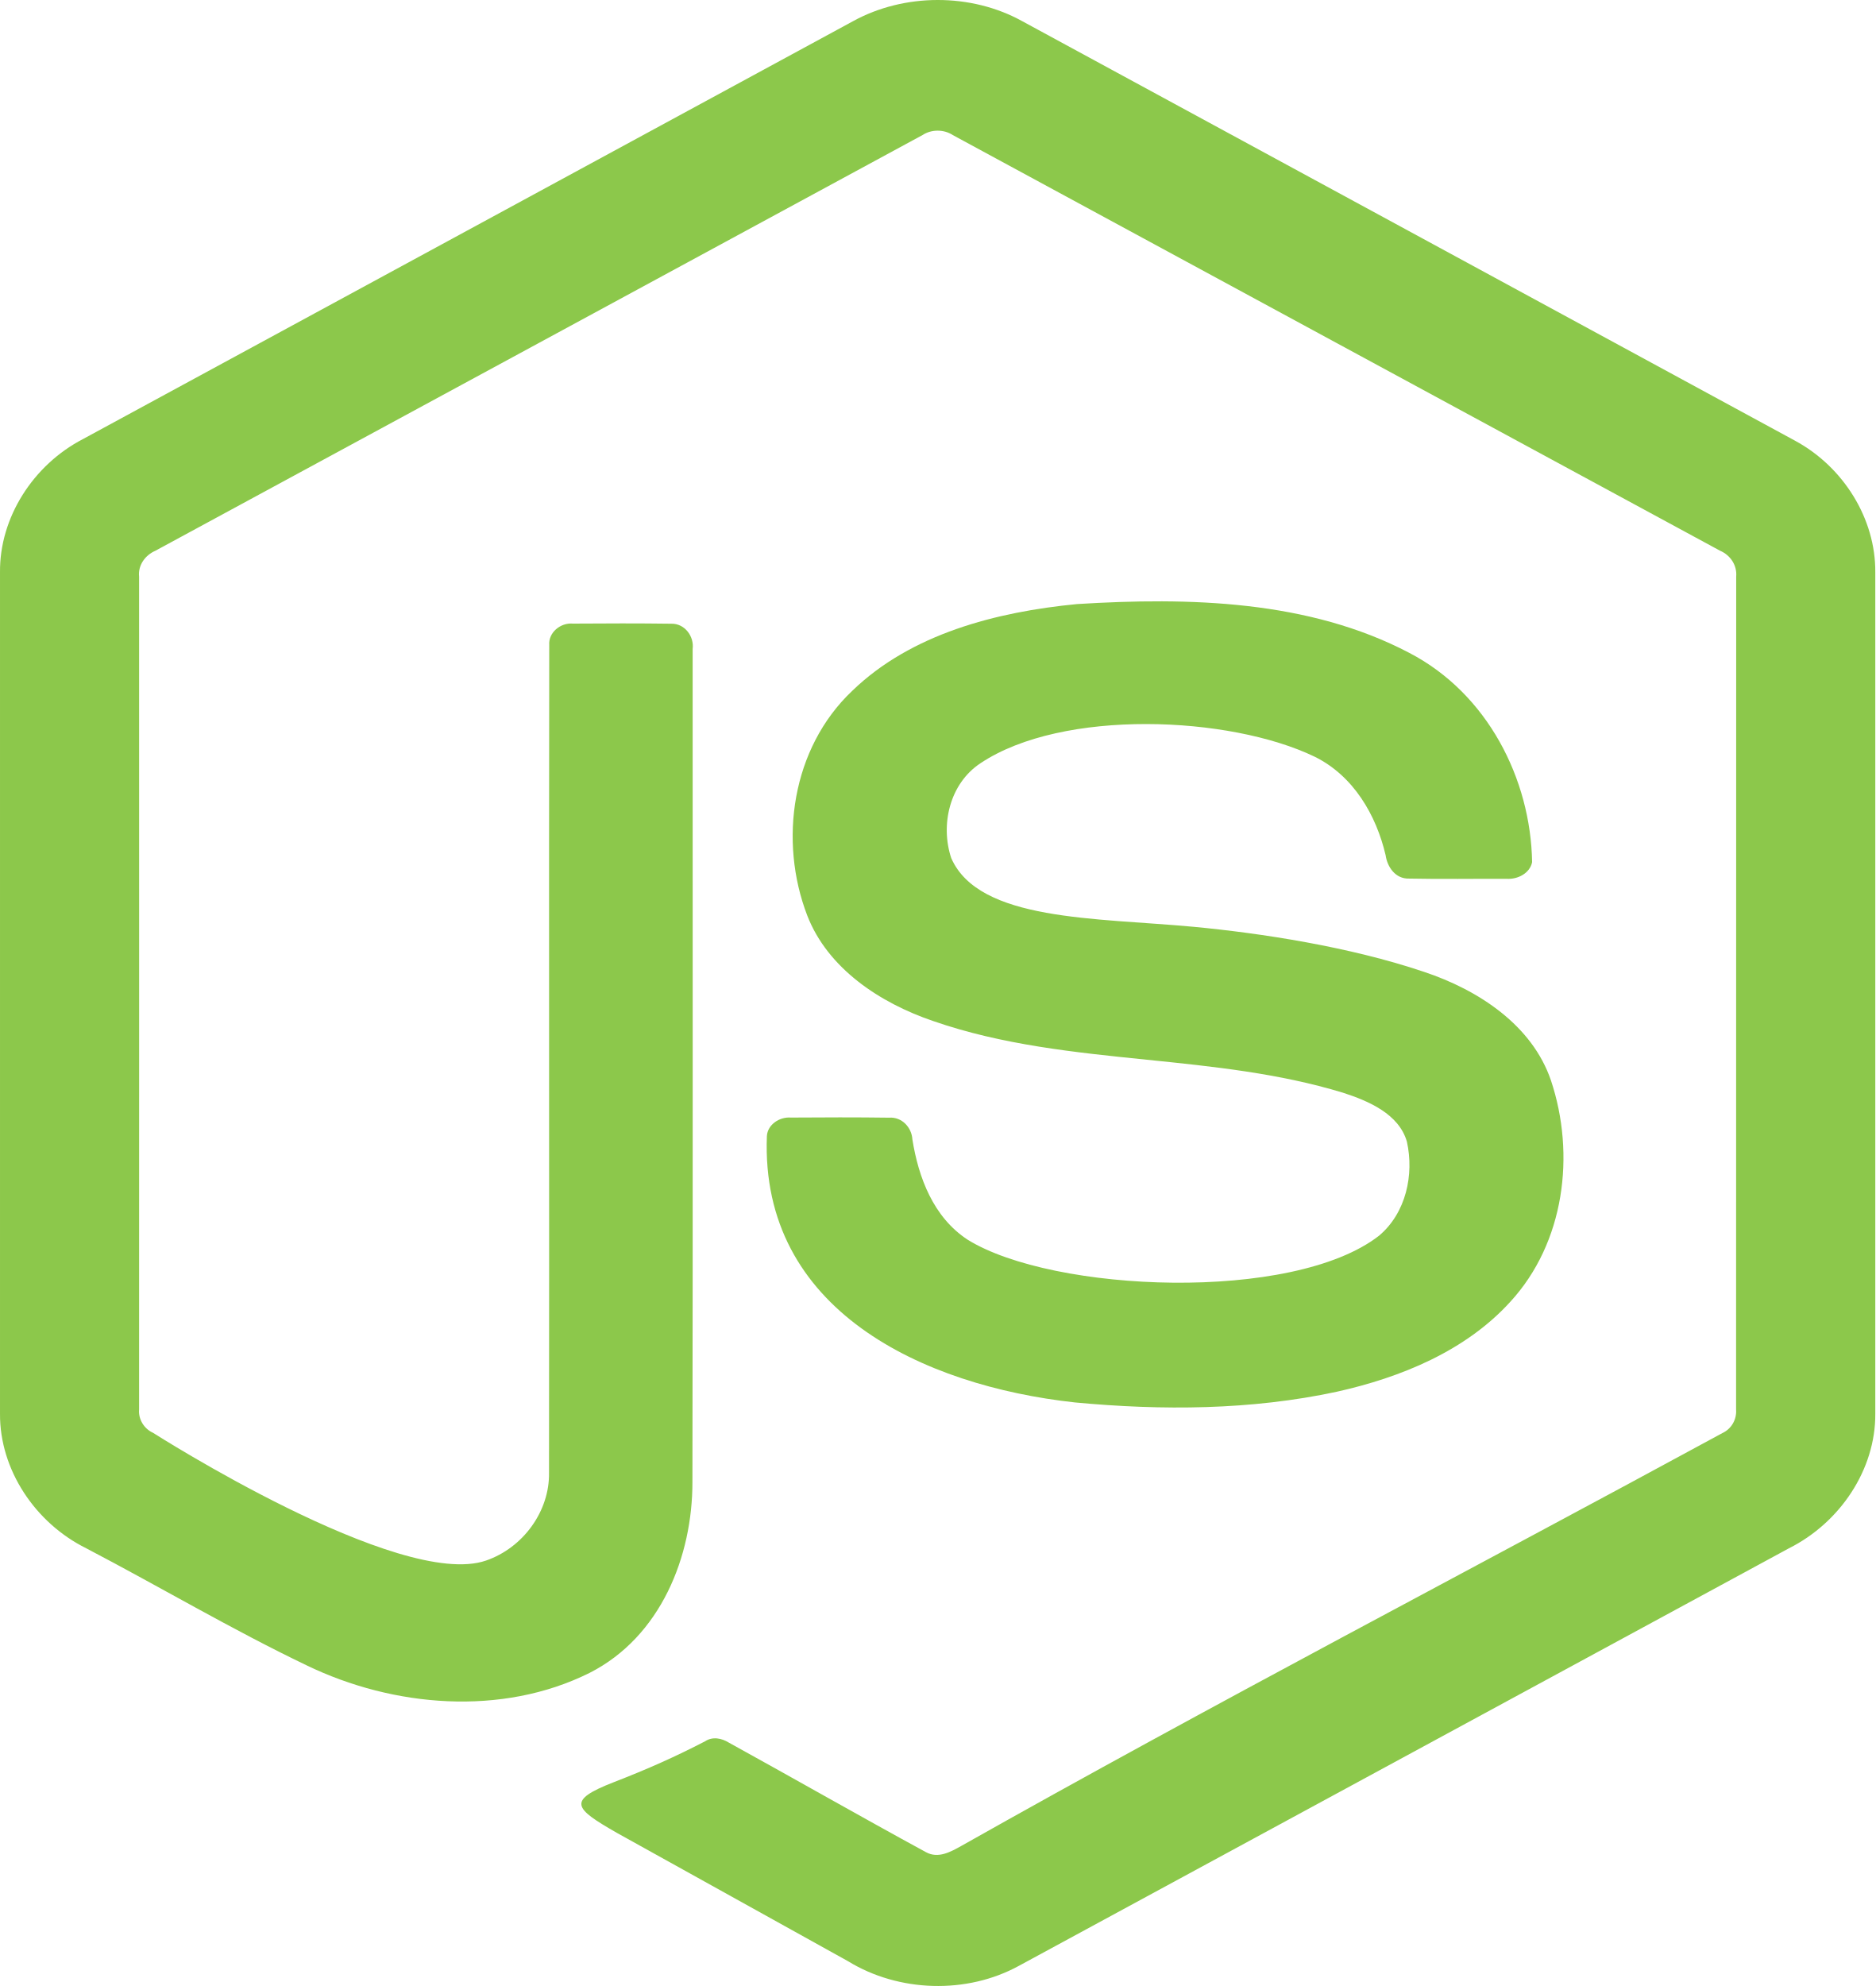
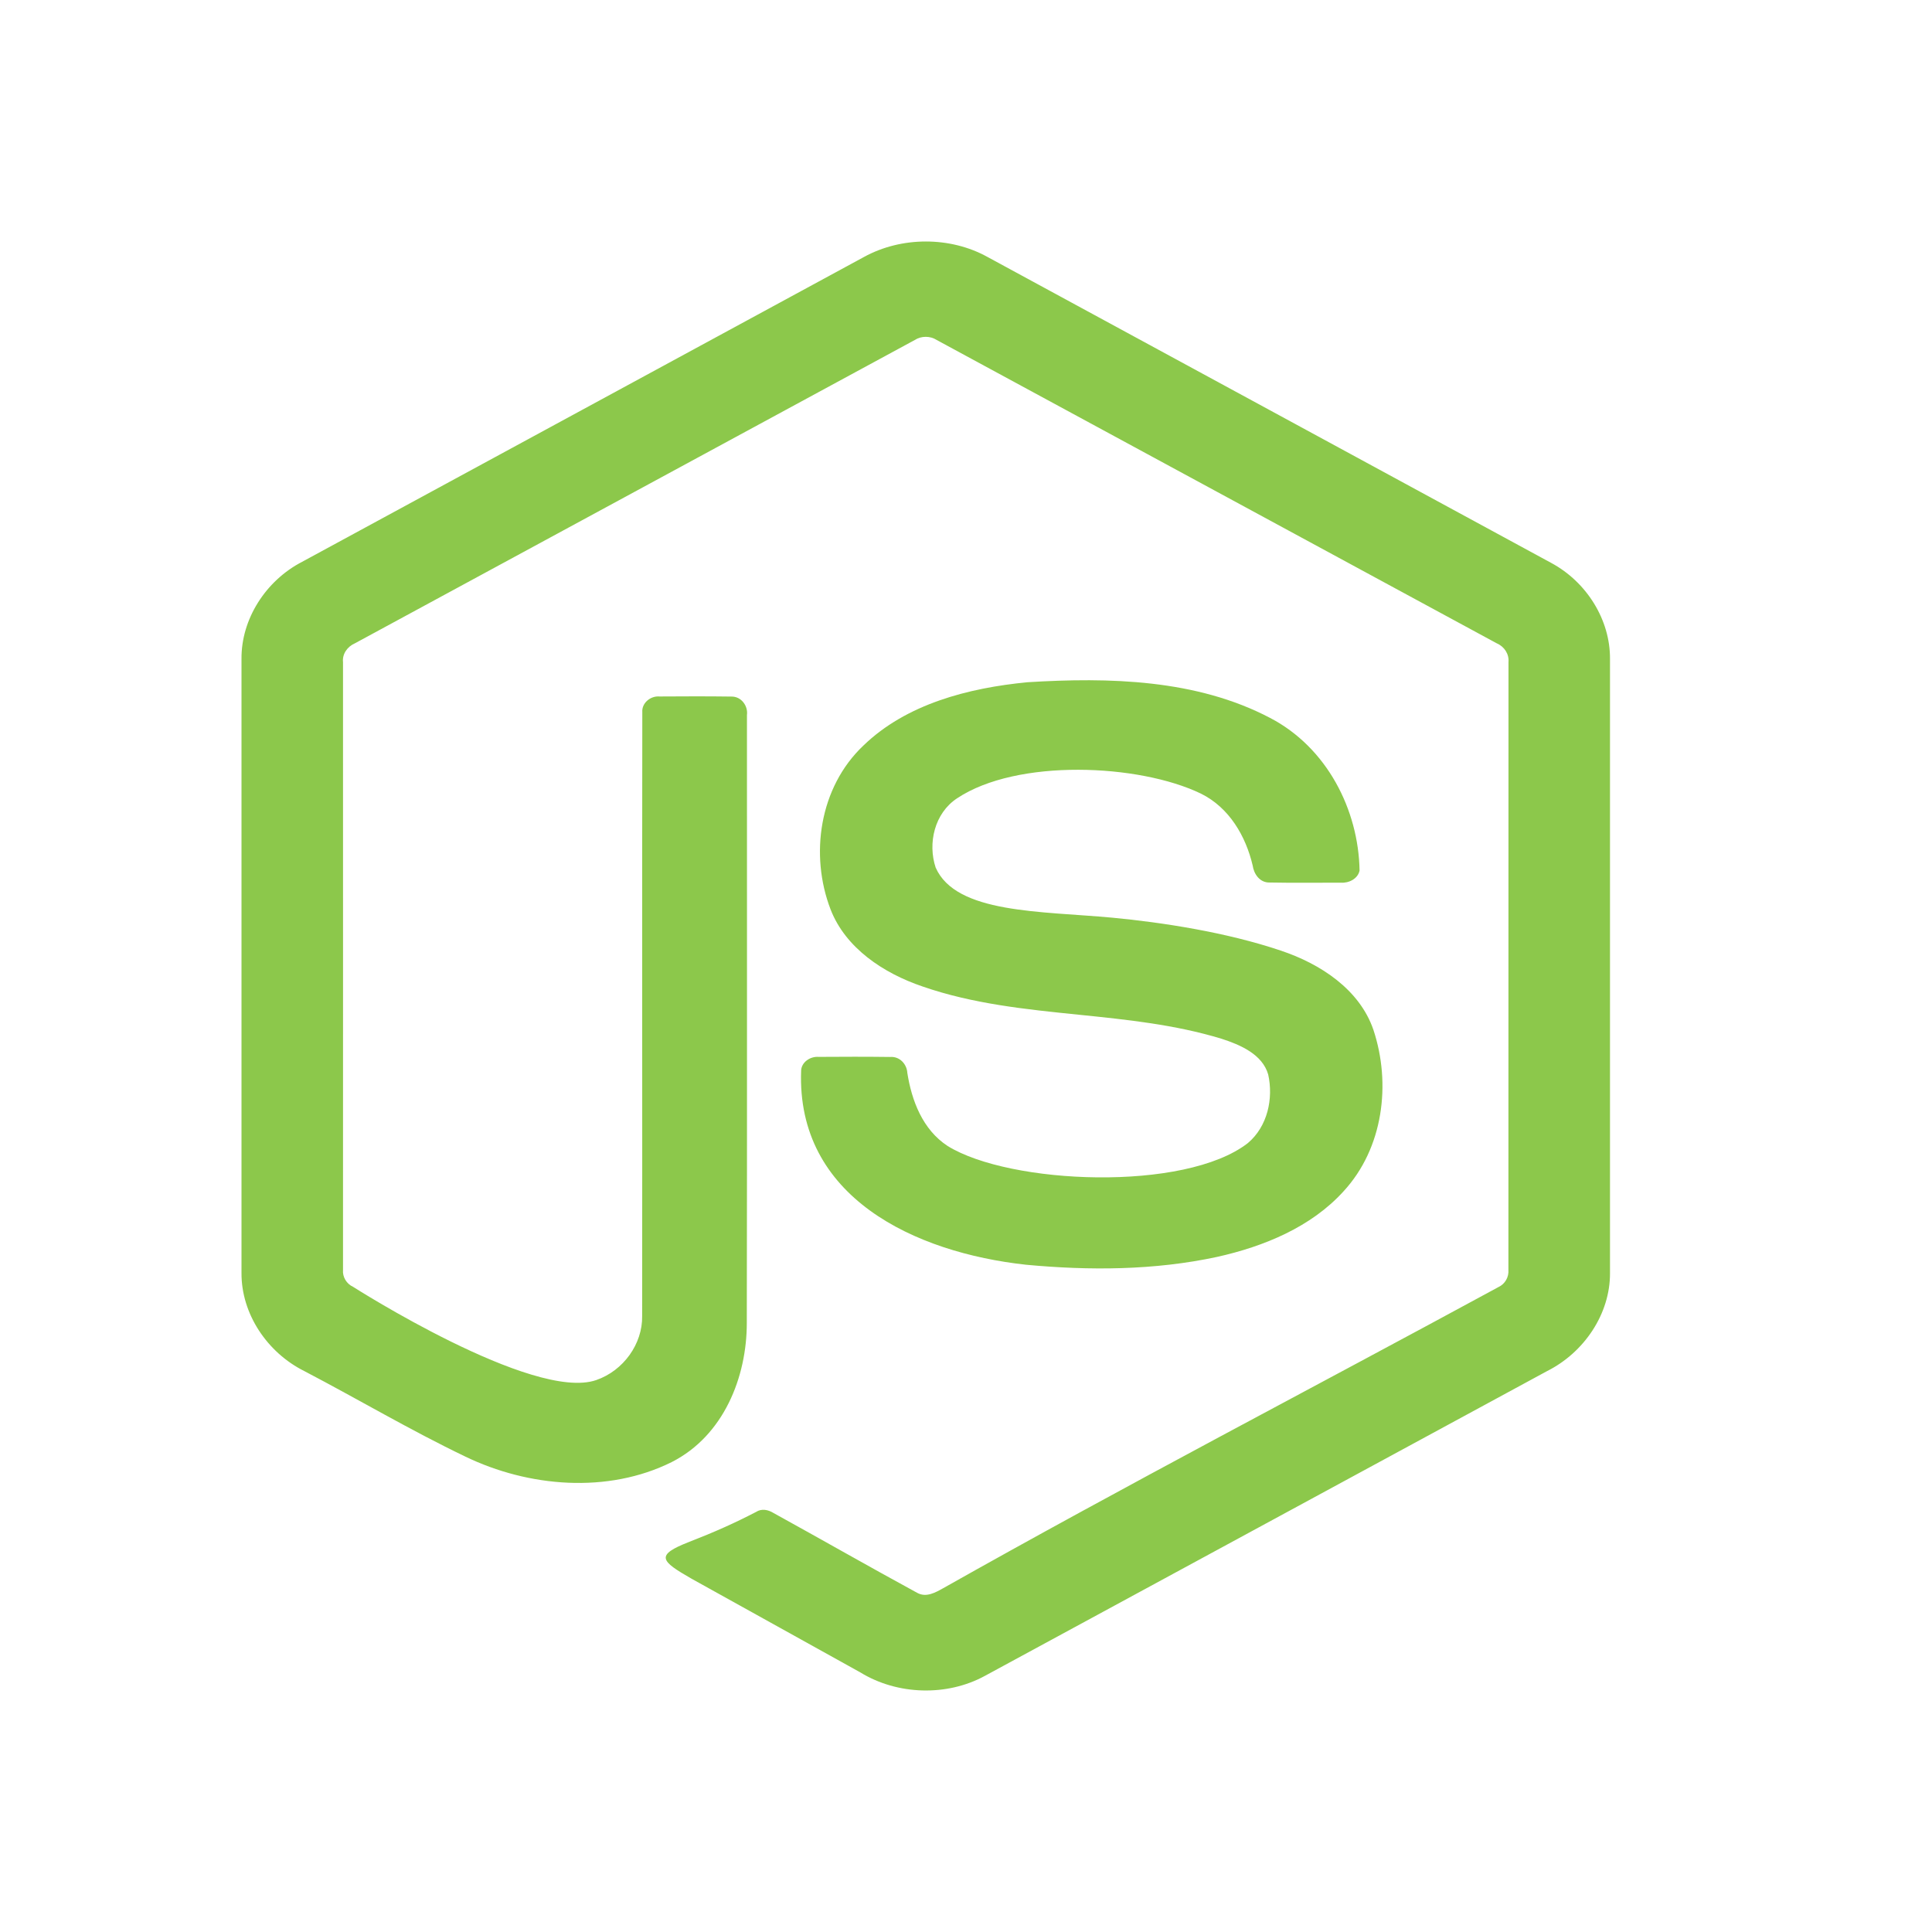
- <svg xmlns="http://www.w3.org/2000/svg" width="17" height="18" viewBox="0 0 17 18" fill="none">
-   <path d="M9.267 0.192C8.803 -0.065 8.197 -0.063 7.733 0.192C5.407 1.454 3.08 2.717 0.753 3.979C0.301 4.213 -0.005 4.691 5.74265e-05 5.187V12.814C-0.003 13.32 0.318 13.803 0.782 14.033C1.451 14.383 2.1 14.768 2.78 15.094C3.566 15.474 4.55 15.558 5.345 15.162C5.991 14.834 6.278 14.104 6.277 13.433C6.282 10.916 6.278 8.399 6.279 5.882C6.294 5.77 6.209 5.65 6.085 5.653C5.788 5.649 5.49 5.65 5.193 5.652C5.08 5.642 4.971 5.734 4.979 5.845C4.975 8.346 4.98 10.847 4.977 13.348C4.983 13.694 4.745 14.027 4.406 14.144C3.623 14.414 1.387 12.986 1.387 12.986C1.305 12.949 1.253 12.862 1.261 12.775C1.261 10.258 1.262 7.742 1.261 5.226C1.25 5.125 1.314 5.033 1.408 4.992C3.727 3.737 6.045 2.479 8.363 1.224C8.444 1.171 8.556 1.171 8.637 1.224C10.955 2.479 13.273 3.736 15.592 4.991C15.688 5.032 15.748 5.125 15.739 5.226C15.738 7.742 15.739 10.258 15.738 12.774C15.745 12.863 15.698 12.95 15.613 12.989C13.316 14.237 10.993 15.445 8.717 16.729C8.617 16.785 8.505 16.848 8.394 16.787C7.795 16.461 7.204 16.123 6.607 15.794C6.542 15.754 6.46 15.737 6.392 15.782C6.124 15.921 5.873 16.033 5.566 16.152C5.134 16.32 5.203 16.389 5.592 16.612C6.29 17 6.989 17.387 7.687 17.775C8.146 18.057 8.763 18.077 9.237 17.817C11.564 16.556 13.89 15.294 16.217 14.033C16.68 13.801 17.003 13.32 17 12.814V5.187C17.004 4.701 16.711 4.231 16.272 3.994C13.937 2.725 11.601 1.46 9.267 0.192Z" fill="#8CC84B" />
-   <path d="M12.777 5.918C11.864 5.438 10.778 5.412 9.763 5.475C9.03 5.546 8.259 5.745 7.725 6.262C7.177 6.781 7.057 7.62 7.318 8.298C7.504 8.777 7.974 9.089 8.459 9.254C9.084 9.471 9.741 9.538 10.398 9.605C10.997 9.666 11.596 9.728 12.172 9.903C12.408 9.979 12.682 10.097 12.754 10.348C12.82 10.646 12.747 10.993 12.501 11.2C11.719 11.808 9.545 11.715 8.772 11.236C8.46 11.032 8.326 10.671 8.271 10.327C8.265 10.22 8.177 10.121 8.059 10.13C7.762 10.126 7.465 10.127 7.169 10.129C7.066 10.121 6.958 10.193 6.952 10.297C6.891 11.873 8.364 12.56 9.745 12.711C10.534 12.785 11.341 12.781 12.118 12.614C12.702 12.484 13.287 12.243 13.69 11.8C14.185 11.263 14.283 10.462 14.06 9.793C13.89 9.293 13.405 8.973 12.908 8.808C12.232 8.58 11.432 8.458 10.82 8.4C9.931 8.317 8.875 8.351 8.623 7.777C8.523 7.476 8.608 7.102 8.889 6.917C9.633 6.421 11.147 6.487 11.917 6.858C12.271 7.032 12.476 7.389 12.561 7.751C12.576 7.857 12.649 7.967 12.774 7.963C13.068 7.969 13.363 7.964 13.657 7.965C13.758 7.972 13.869 7.915 13.889 7.814C13.876 7.059 13.484 6.286 12.777 5.918Z" fill="#8CC84B" />
+ <svg xmlns="http://www.w3.org/2000/svg" width="24" height="24" viewBox="0 0 24 24" fill="none">
+   <path d="M12.267 3.192C11.803 2.935 11.197 2.937 10.733 3.192C8.407 4.454 6.08 5.717 3.753 6.979C3.301 7.213 2.995 7.691 3 8.187V15.814C2.997 16.32 3.318 16.802 3.782 17.033C4.451 17.383 5.1 17.768 5.78 18.094C6.566 18.474 7.55 18.558 8.345 18.162C8.991 17.834 9.278 17.104 9.277 16.433C9.282 13.916 9.278 11.399 9.279 8.882C9.294 8.77 9.209 8.65 9.085 8.653C8.788 8.649 8.49 8.65 8.193 8.652C8.08 8.642 7.971 8.734 7.979 8.845C7.975 11.346 7.98 13.847 7.977 16.348C7.983 16.694 7.745 17.027 7.406 17.144C6.623 17.414 4.387 15.986 4.387 15.986C4.305 15.949 4.253 15.862 4.261 15.775C4.261 13.258 4.262 10.742 4.261 8.226C4.25 8.125 4.314 8.033 4.408 7.992C6.727 6.737 9.045 5.479 11.363 4.224C11.444 4.171 11.556 4.171 11.637 4.224C13.955 5.479 16.273 6.736 18.592 7.991C18.688 8.032 18.748 8.125 18.739 8.226C18.738 10.742 18.739 13.258 18.738 15.774C18.745 15.863 18.698 15.95 18.613 15.989C16.316 17.237 13.993 18.445 11.717 19.729C11.617 19.785 11.505 19.848 11.394 19.787C10.795 19.461 10.204 19.123 9.607 18.794C9.542 18.754 9.46 18.737 9.392 18.782C9.124 18.921 8.873 19.033 8.566 19.152C8.134 19.32 8.203 19.389 8.592 19.612C9.29 20 9.989 20.387 10.687 20.775C11.146 21.057 11.763 21.077 12.237 20.817C14.564 19.556 16.89 18.294 19.217 17.033C19.68 16.801 20.003 16.32 20 15.814V8.187C20.004 7.701 19.711 7.231 19.272 6.994C16.937 5.725 14.601 4.46 12.267 3.192Z" fill="#8CC84B" />
+   <path d="M15.777 8.918C14.864 8.438 13.778 8.412 12.763 8.475C12.03 8.546 11.259 8.745 10.725 9.262C10.177 9.781 10.057 10.62 10.318 11.298C10.504 11.777 10.973 12.089 11.459 12.254C12.084 12.471 12.741 12.538 13.398 12.605C13.997 12.666 14.596 12.728 15.172 12.903C15.408 12.979 15.682 13.097 15.754 13.348C15.82 13.646 15.747 13.993 15.501 14.2C14.719 14.808 12.545 14.715 11.772 14.236C11.46 14.032 11.325 13.671 11.271 13.327C11.265 13.22 11.177 13.121 11.059 13.13C10.762 13.126 10.466 13.127 10.169 13.129C10.066 13.121 9.958 13.193 9.952 13.297C9.891 14.873 11.364 15.56 12.745 15.711C13.534 15.785 14.341 15.781 15.118 15.614C15.702 15.484 16.287 15.243 16.689 14.8C17.185 14.263 17.283 13.462 17.061 12.793C16.89 12.293 16.405 11.973 15.908 11.808C15.232 11.58 14.432 11.458 13.82 11.4C12.931 11.317 11.875 11.351 11.623 10.777C11.523 10.476 11.608 10.102 11.889 9.917C12.633 9.421 14.147 9.487 14.917 9.858C15.271 10.032 15.476 10.389 15.561 10.751C15.576 10.857 15.649 10.967 15.774 10.963C16.068 10.969 16.363 10.964 16.657 10.965C16.758 10.972 16.869 10.915 16.889 10.814C16.876 10.059 16.484 9.286 15.777 8.918Z" fill="#8CC84B" />
</svg>
